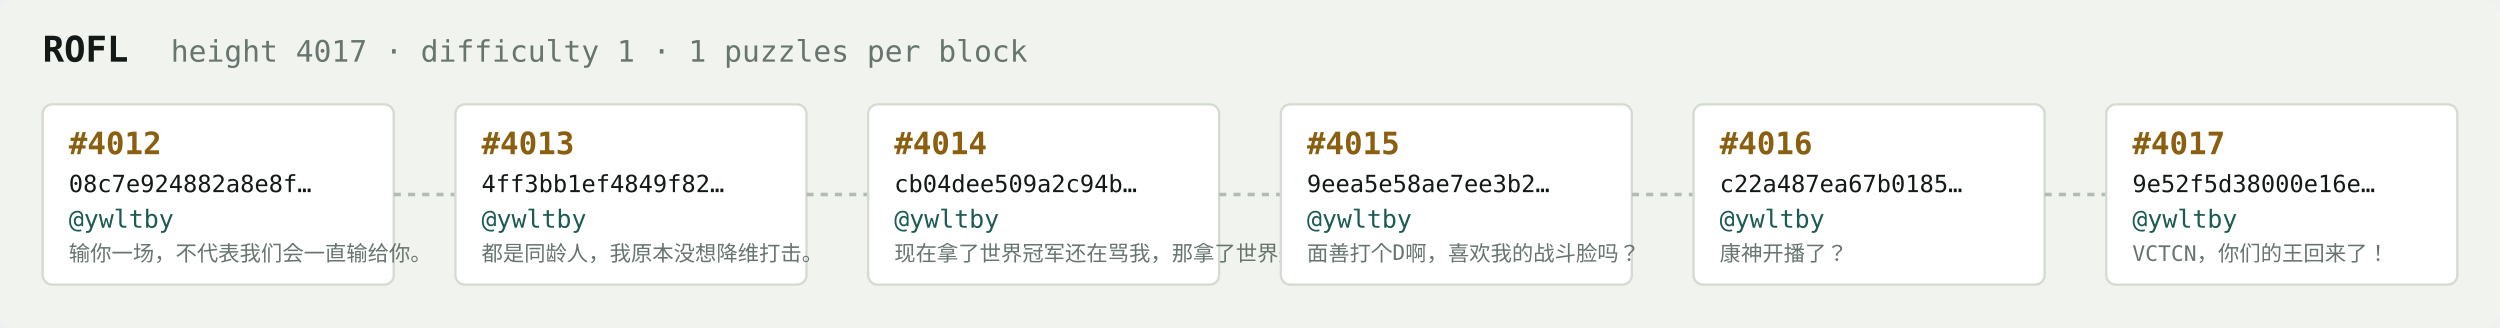
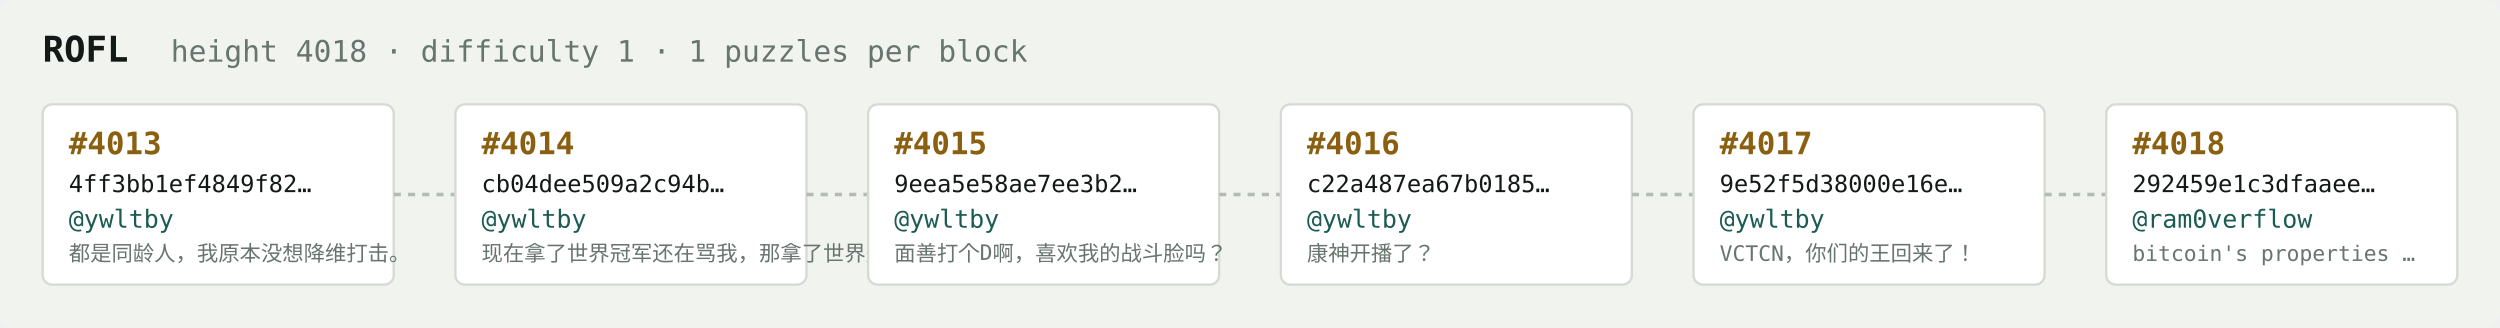
<svg xmlns="http://www.w3.org/2000/svg" width="1054" height="138" viewBox="0 0 1054 138" font-family="ui-monospace,SFMono-Regular,Menlo,monospace">
  <rect fill="#f1f3ef" width="1054" height="138" rx="6" />
  <text x="18" y="26" fill="#121916" font-size="15" font-weight="700">ROFL</text>
-   <text x="72" y="26" fill="#68746e" font-size="12.5">height 4017 · difficulty 1 · 1 puzzles per block</text>
+   <text x="72" y="26" fill="#68746e" font-size="12.5">height 4018 · difficulty 1 · 1 puzzles per block</text>
  <rect x="18" y="44" width="148" height="76" rx="4" fill="#ffffff" stroke="#d5dbd2" stroke-width="1" />
-   <text x="29" y="65" fill="#8a5f10" font-size="13" font-weight="700">#4012</text>
-   <text x="29" y="81" fill="#121916" font-size="10">08c7e924882a8e8f…</text>
+   <text x="29" y="65" fill="#8a5f10" font-size="13" font-weight="700">#4013</text>
+   <text x="29" y="81" fill="#121916" font-size="10">4ff3bb1ef4849f82…</text>
  <text x="29" y="96" fill="#1c5b52" font-size="10.5">@ywltby</text>
-   <text x="29" y="110" fill="#68746e" font-size="9">输你一场，不代表我们会一直输给你。</text>
+   <text x="29" y="110" fill="#68746e" font-size="9">都是同龄人，我原本没想降维打击。</text>
  <line x1="166" y1="82.0" x2="192" y2="82.0" stroke="#b3bcb4" stroke-width="1.5" stroke-dasharray="3 3" />
  <rect x="192" y="44" width="148" height="76" rx="4" fill="#ffffff" stroke="#d5dbd2" stroke-width="1" />
-   <text x="203" y="65" fill="#8a5f10" font-size="13" font-weight="700">#4013</text>
-   <text x="203" y="81" fill="#121916" font-size="10">4ff3bb1ef4849f82…</text>
+   <text x="203" y="65" fill="#8a5f10" font-size="13" font-weight="700">#4014</text>
+   <text x="203" y="81" fill="#121916" font-size="10">cb04dee509a2c94b…</text>
  <text x="203" y="96" fill="#1c5b52" font-size="10.5">@ywltby</text>
-   <text x="203" y="110" fill="#68746e" font-size="9">都是同龄人，我原本没想降维打击。</text>
+   <text x="203" y="110" fill="#68746e" font-size="9">现在拿了世界冠军还在骂我，那拿了世界冠军有…</text>
  <line x1="340" y1="82.0" x2="366" y2="82.0" stroke="#b3bcb4" stroke-width="1.5" stroke-dasharray="3 3" />
  <rect x="366" y="44" width="148" height="76" rx="4" fill="#ffffff" stroke="#d5dbd2" stroke-width="1" />
-   <text x="377" y="65" fill="#8a5f10" font-size="13" font-weight="700">#4014</text>
-   <text x="377" y="81" fill="#121916" font-size="10">cb04dee509a2c94b…</text>
+   <text x="377" y="65" fill="#8a5f10" font-size="13" font-weight="700">#4015</text>
+   <text x="377" y="81" fill="#121916" font-size="10">9eea5e58ae7ee3b2…</text>
  <text x="377" y="96" fill="#1c5b52" font-size="10.5">@ywltby</text>
-   <text x="377" y="110" fill="#68746e" font-size="9">现在拿了世界冠军还在骂我，那拿了世界冠军有…</text>
+   <text x="377" y="110" fill="#68746e" font-size="9">面善打个D啊，喜欢我的战斗脸吗？</text>
  <line x1="514" y1="82.0" x2="540" y2="82.0" stroke="#b3bcb4" stroke-width="1.5" stroke-dasharray="3 3" />
  <rect x="540" y="44" width="148" height="76" rx="4" fill="#ffffff" stroke="#d5dbd2" stroke-width="1" />
-   <text x="551" y="65" fill="#8a5f10" font-size="13" font-weight="700">#4015</text>
-   <text x="551" y="81" fill="#121916" font-size="10">9eea5e58ae7ee3b2…</text>
+   <text x="551" y="65" fill="#8a5f10" font-size="13" font-weight="700">#4016</text>
+   <text x="551" y="81" fill="#121916" font-size="10">c22a487ea67b0185…</text>
  <text x="551" y="96" fill="#1c5b52" font-size="10.5">@ywltby</text>
-   <text x="551" y="110" fill="#68746e" font-size="9">面善打个D啊，喜欢我的战斗脸吗？</text>
+   <text x="551" y="110" fill="#68746e" font-size="9">康神开播了？</text>
  <line x1="688" y1="82.0" x2="714" y2="82.0" stroke="#b3bcb4" stroke-width="1.5" stroke-dasharray="3 3" />
  <rect x="714" y="44" width="148" height="76" rx="4" fill="#ffffff" stroke="#d5dbd2" stroke-width="1" />
-   <text x="725" y="65" fill="#8a5f10" font-size="13" font-weight="700">#4016</text>
-   <text x="725" y="81" fill="#121916" font-size="10">c22a487ea67b0185…</text>
+   <text x="725" y="65" fill="#8a5f10" font-size="13" font-weight="700">#4017</text>
+   <text x="725" y="81" fill="#121916" font-size="10">9e52f5d38000e16e…</text>
  <text x="725" y="96" fill="#1c5b52" font-size="10.5">@ywltby</text>
-   <text x="725" y="110" fill="#68746e" font-size="9">康神开播了？</text>
+   <text x="725" y="110" fill="#68746e" font-size="9">VCTCN，你们的王回来了！</text>
  <line x1="862" y1="82.0" x2="888" y2="82.0" stroke="#b3bcb4" stroke-width="1.5" stroke-dasharray="3 3" />
  <rect x="888" y="44" width="148" height="76" rx="4" fill="#ffffff" stroke="#d5dbd2" stroke-width="1" />
-   <text x="899" y="65" fill="#8a5f10" font-size="13" font-weight="700">#4017</text>
-   <text x="899" y="81" fill="#121916" font-size="10">9e52f5d38000e16e…</text>
-   <text x="899" y="96" fill="#1c5b52" font-size="10.5">@ywltby</text>
-   <text x="899" y="110" fill="#68746e" font-size="9">VCTCN，你们的王回来了！</text>
+   <text x="899" y="65" fill="#8a5f10" font-size="13" font-weight="700">#4018</text>
+   <text x="899" y="81" fill="#121916" font-size="10">292459e1c3dfaaee…</text>
+   <text x="899" y="96" fill="#1c5b52" font-size="10.5">@ram0verflow</text>
+   <text x="899" y="110" fill="#68746e" font-size="9">bitcoin's properties …</text>
</svg>
